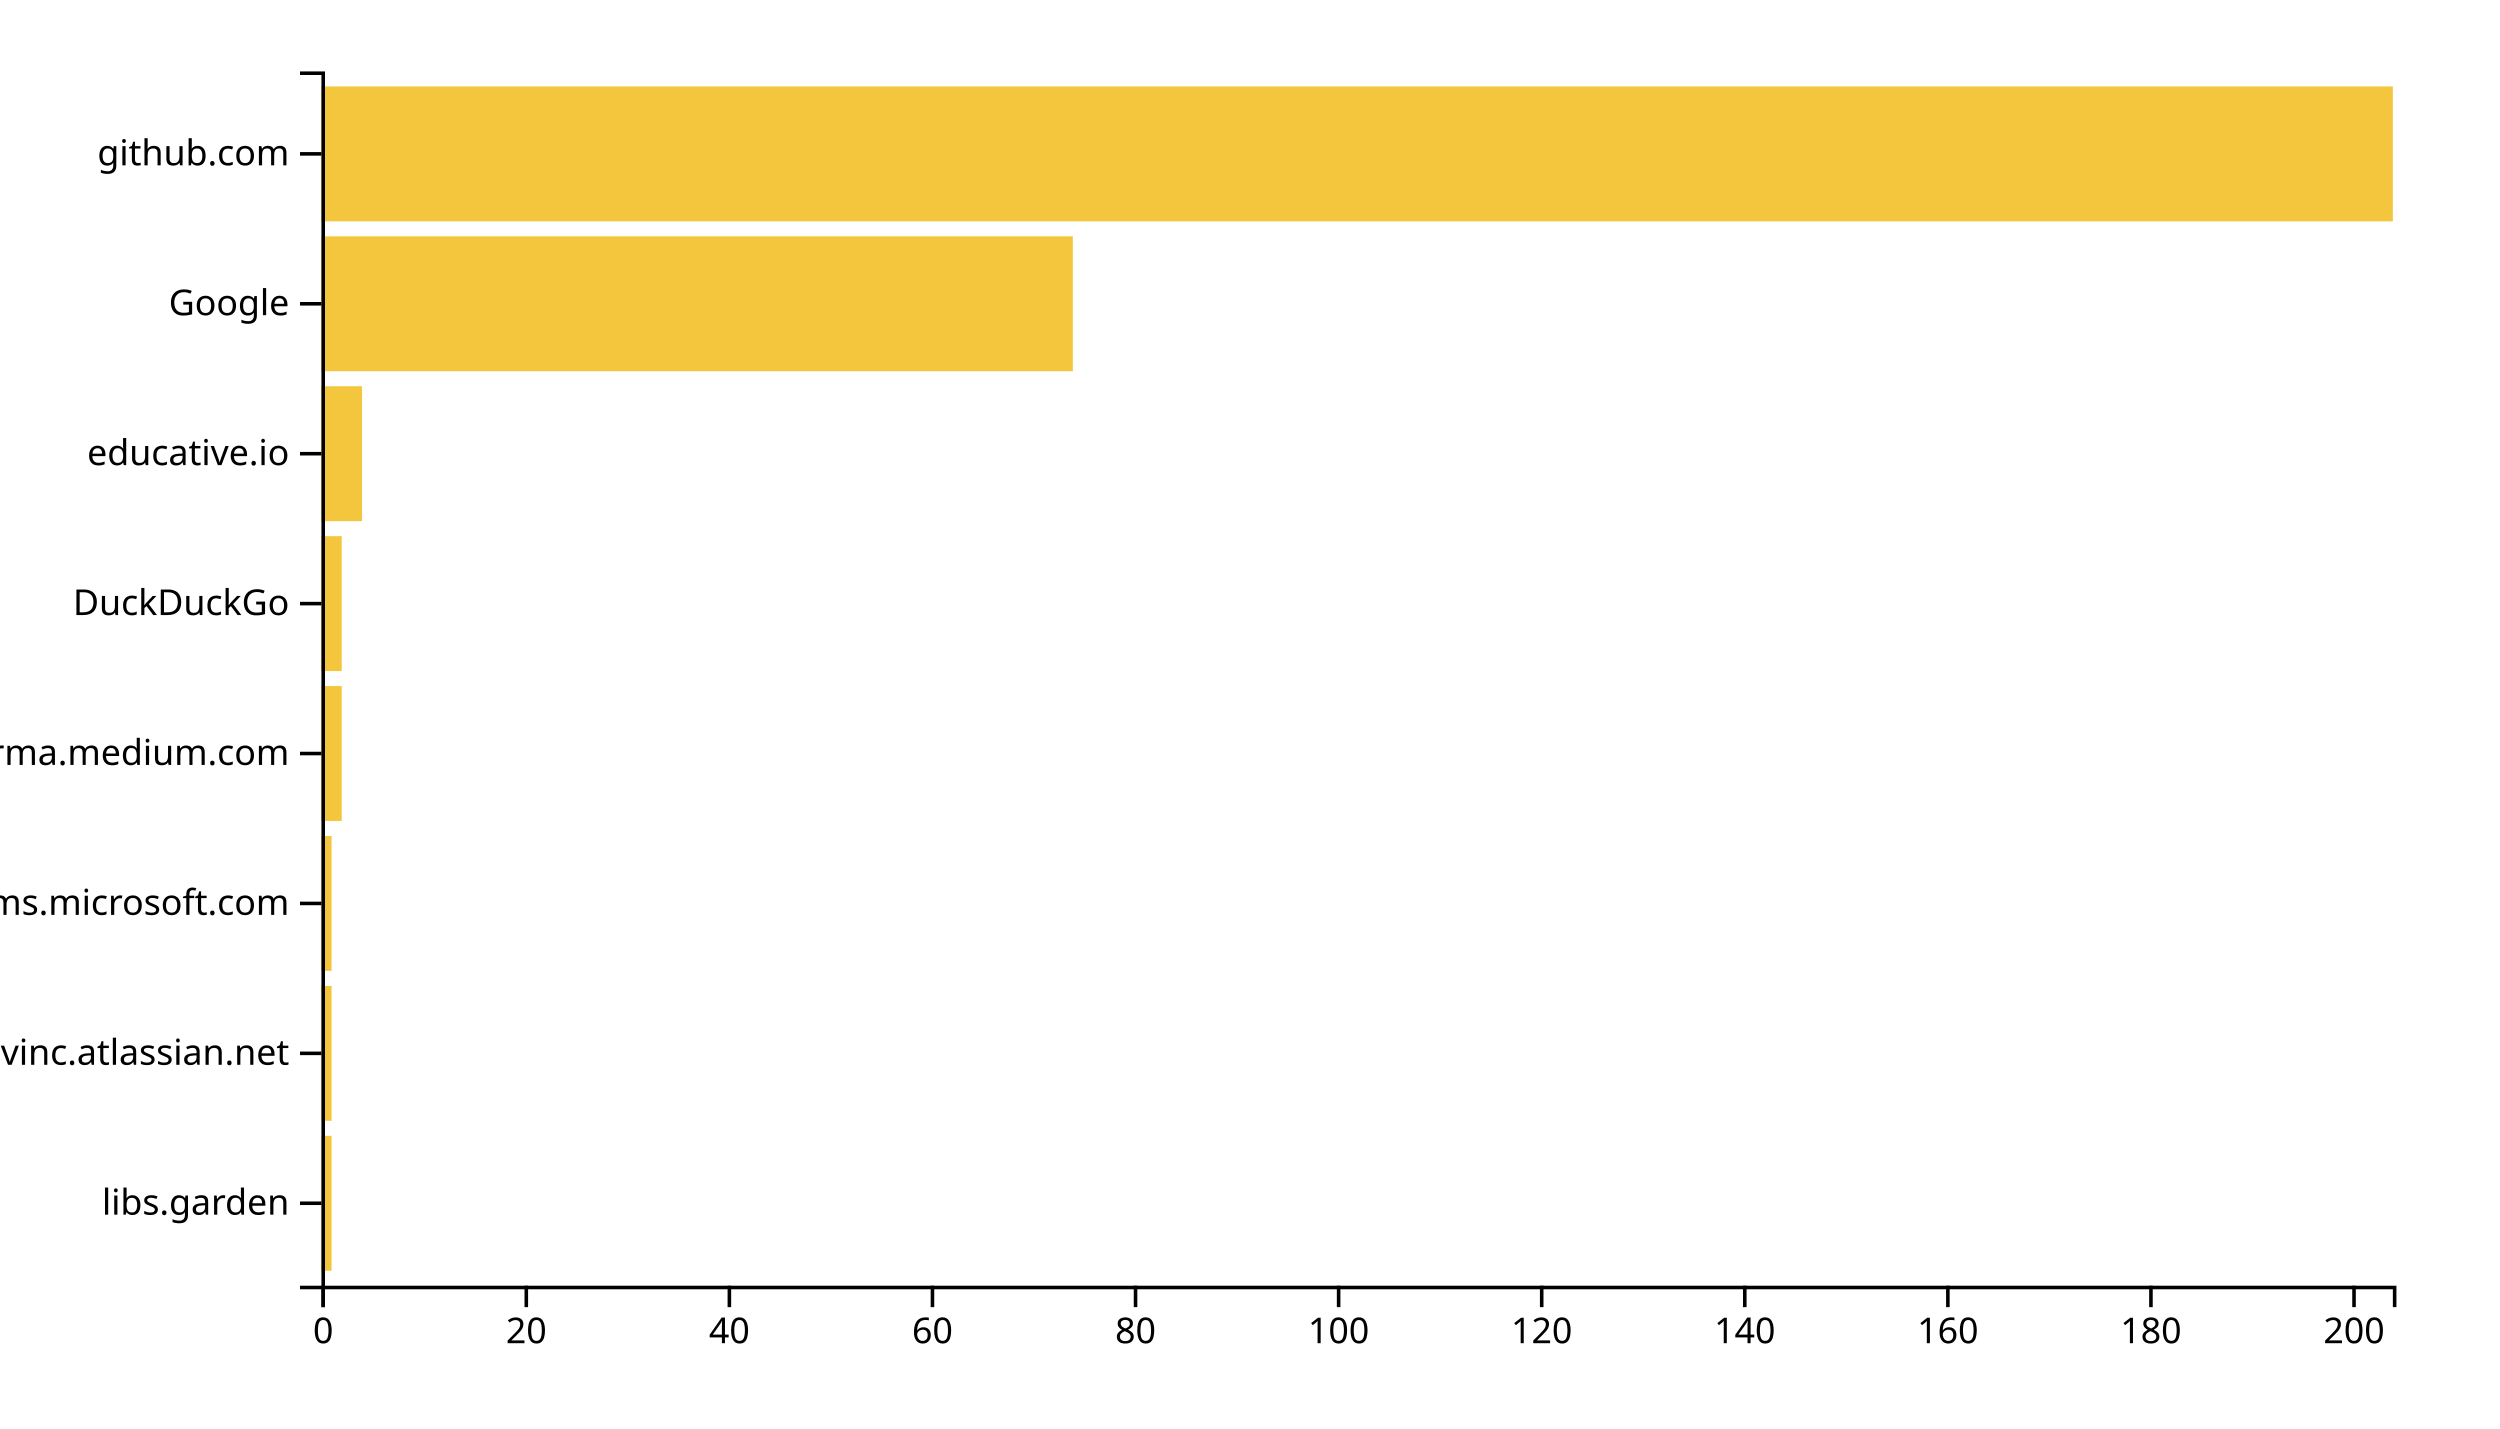
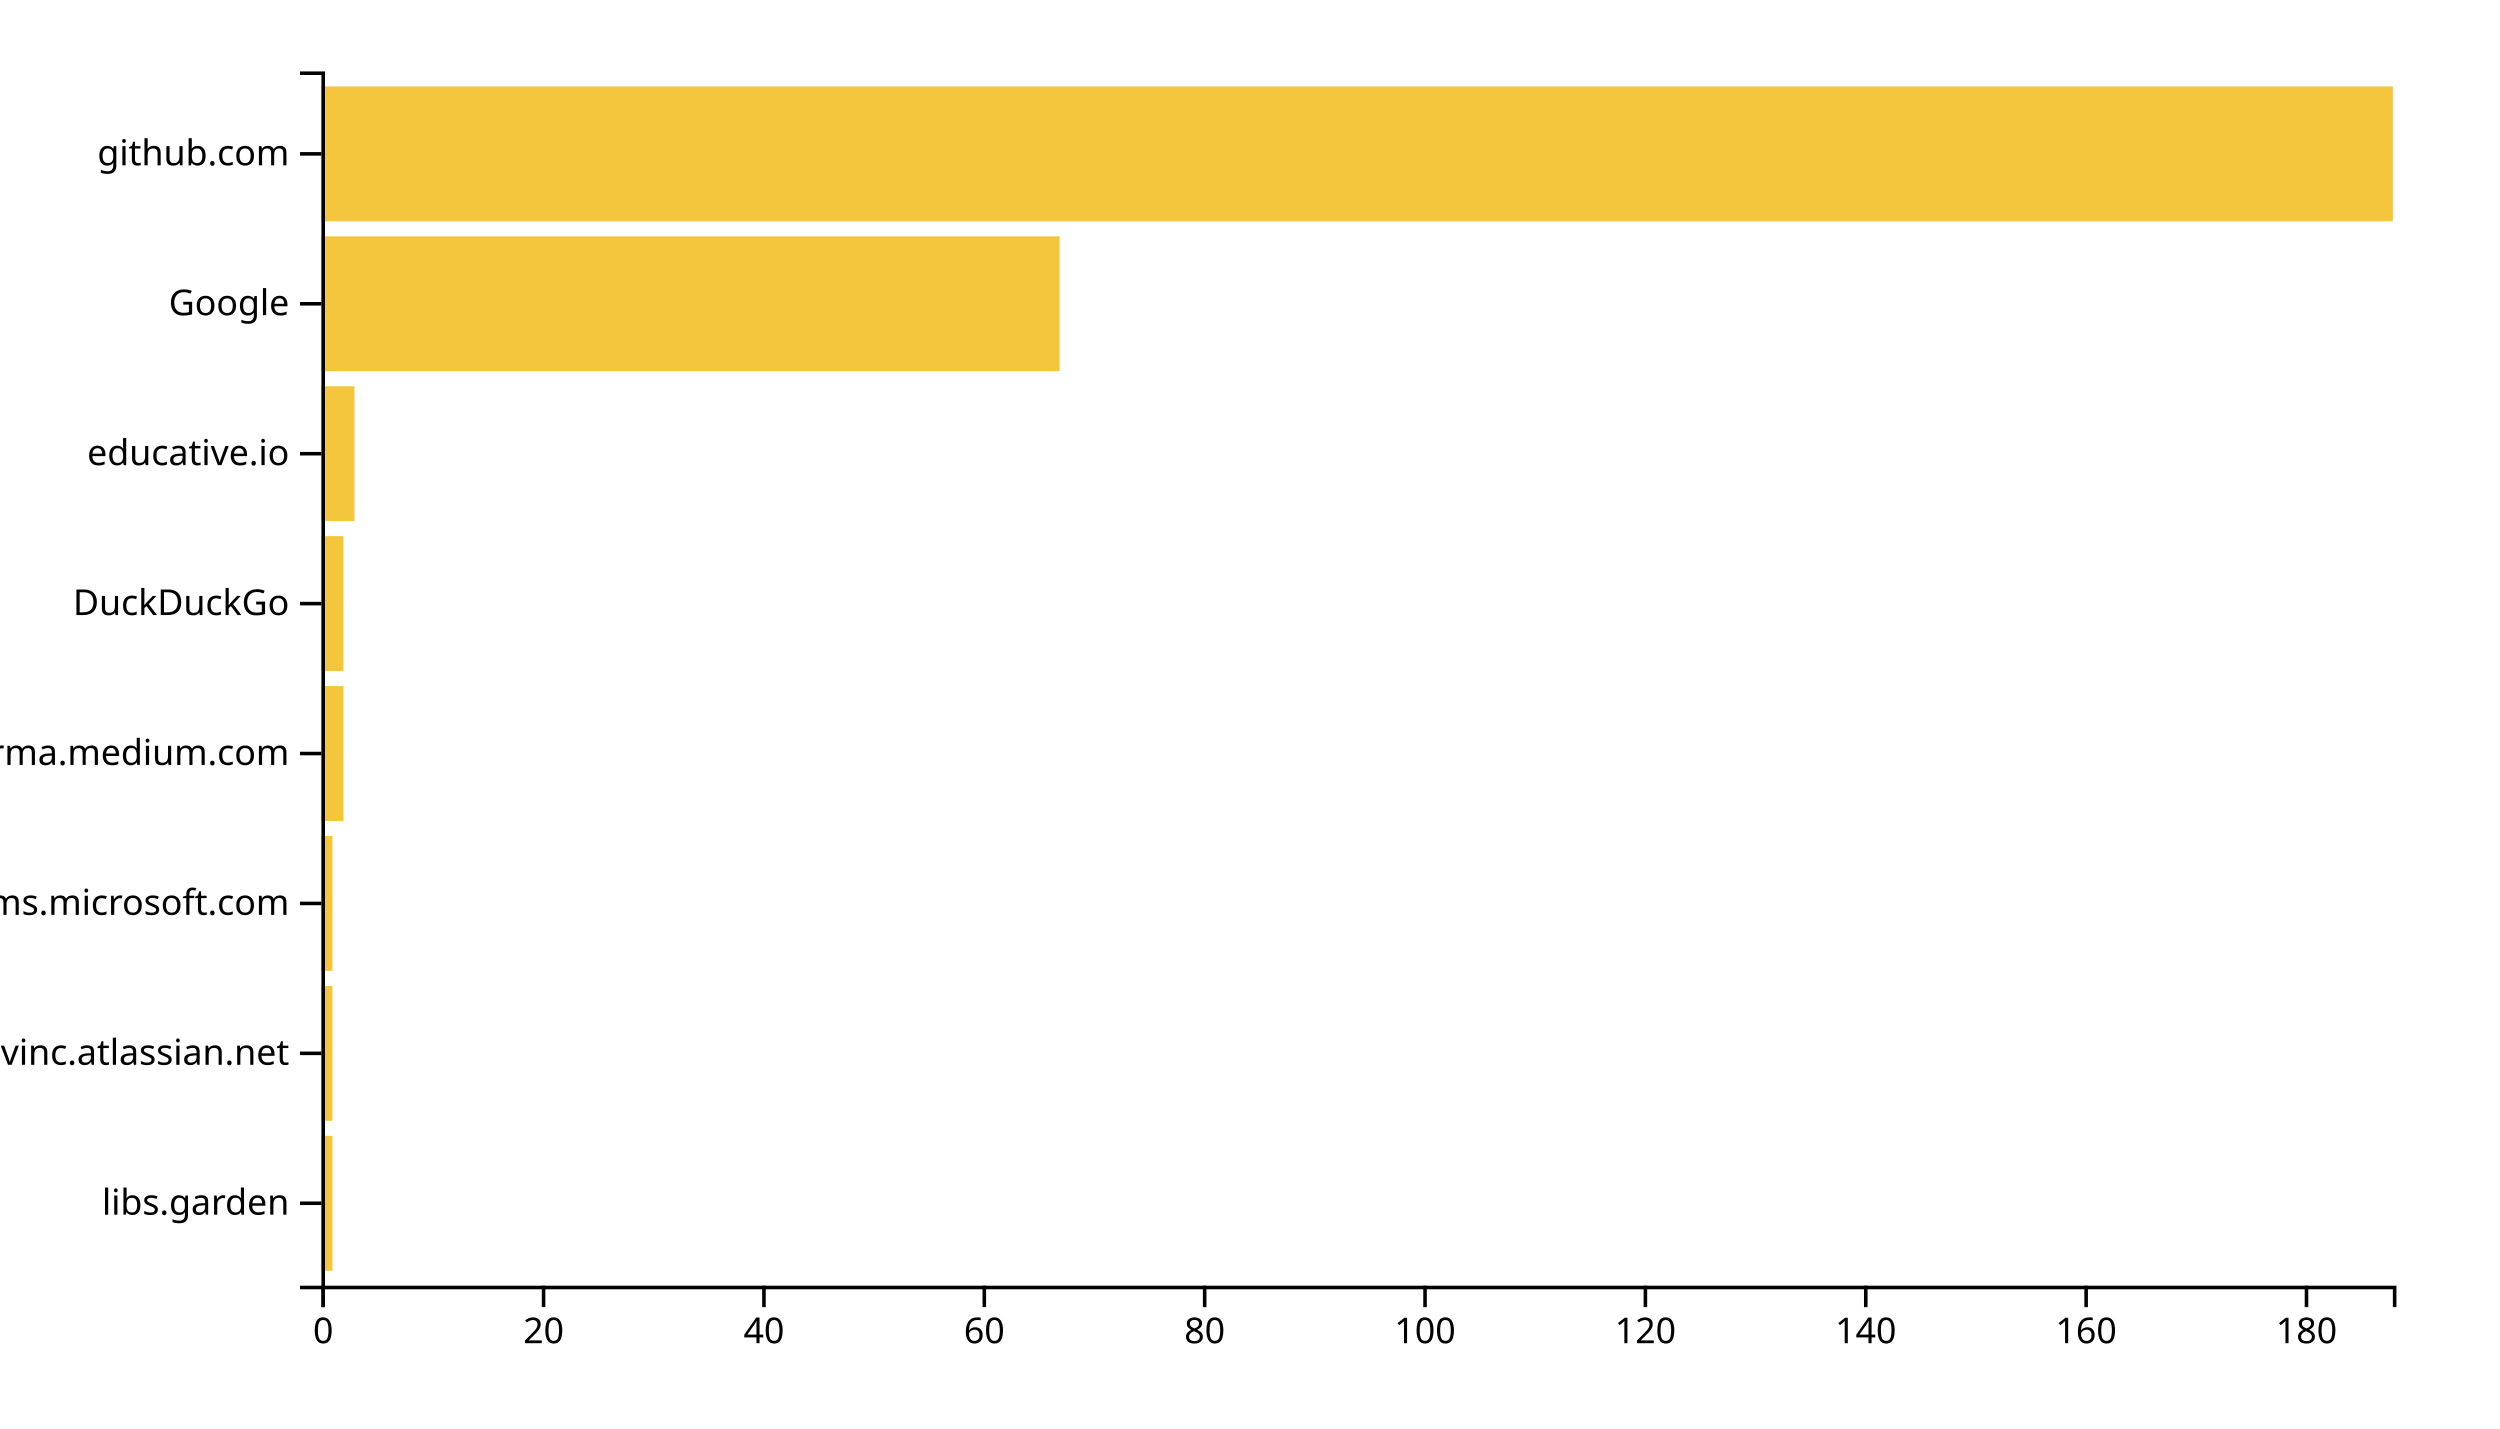
<svg xmlns="http://www.w3.org/2000/svg" width="700" height="400">
  <g transform="translate(90,20)">
-     <rect class="bar" width="2.843" y="298.025" height="37.778" style="fill: #f4c63d; text-anchor: end;" />
-     <rect class="bar" width="2.843" y="256.049" height="37.778" style="fill: #f4c63d; text-anchor: end;" />
-     <rect class="bar" width="2.843" y="214.074" height="37.778" style="fill: #f4c63d; text-anchor: end;" />
-     <rect class="bar" width="5.686" y="172.099" height="37.778" style="fill: #f4c63d; text-anchor: end;" />
-     <rect class="bar" width="5.686" y="130.123" height="37.778" style="fill: #f4c63d; text-anchor: end;" />
-     <rect class="bar" width="11.373" y="88.148" height="37.778" style="fill: #f4c63d; text-anchor: end;" />
-     <rect class="bar" width="210.392" y="46.173" height="37.778" style="fill: #f4c63d; text-anchor: end;" />
+     <rect class="bar" width="3.085" y="298.025" height="37.778" style="fill: #f4c63d; text-anchor: end;" />
+     <rect class="bar" width="3.085" y="256.049" height="37.778" style="fill: #f4c63d; text-anchor: end;" />
+     <rect class="bar" width="3.085" y="214.074" height="37.778" style="fill: #f4c63d; text-anchor: end;" />
+     <rect class="bar" width="6.17" y="172.099" height="37.778" style="fill: #f4c63d; text-anchor: end;" />
+     <rect class="bar" width="6.17" y="130.123" height="37.778" style="fill: #f4c63d; text-anchor: end;" />
+     <rect class="bar" width="9.255" y="88.148" height="37.778" style="fill: #f4c63d; text-anchor: end;" />
+     <rect class="bar" width="206.702" y="46.173" height="37.778" style="fill: #f4c63d; text-anchor: end;" />
    <rect class="bar" width="580" y="4.198" height="37.778" style="fill: #f4c63d; text-anchor: end;" />
    <g transform="translate(0,340)" fill="none" font-size="10" font-family="sans-serif" text-anchor="middle">
      <path class="domain" stroke="currentColor" d="M0.5,6V0.5H580.5V6" />
      <g class="tick" opacity="1" transform="translate(0.5,0)">
        <line stroke="currentColor" y2="6" />
        <text fill="currentColor" y="9" dy="0.71em">0</text>
      </g>
-       <g class="tick" opacity="1" transform="translate(57.36275,0)">
+       <g class="tick" opacity="1" transform="translate(62.20213,0)">
        <line stroke="currentColor" y2="6" />
        <text fill="currentColor" y="9" dy="0.71em">20</text>
      </g>
-       <g class="tick" opacity="1" transform="translate(114.2255,0)">
+       <g class="tick" opacity="1" transform="translate(123.9043,0)">
        <line stroke="currentColor" y2="6" />
        <text fill="currentColor" y="9" dy="0.71em">40</text>
      </g>
-       <g class="tick" opacity="1" transform="translate(171.0882,0)">
+       <g class="tick" opacity="1" transform="translate(185.6064,0)">
        <line stroke="currentColor" y2="6" />
        <text fill="currentColor" y="9" dy="0.71em">60</text>
      </g>
-       <g class="tick" opacity="1" transform="translate(227.951,0)">
+       <g class="tick" opacity="1" transform="translate(247.3085,0)">
        <line stroke="currentColor" y2="6" />
        <text fill="currentColor" y="9" dy="0.71em">80</text>
      </g>
-       <g class="tick" opacity="1" transform="translate(284.8137,0)">
+       <g class="tick" opacity="1" transform="translate(309.0106,0)">
        <line stroke="currentColor" y2="6" />
        <text fill="currentColor" y="9" dy="0.71em">100</text>
      </g>
-       <g class="tick" opacity="1" transform="translate(341.6765,0)">
+       <g class="tick" opacity="1" transform="translate(370.7128,0)">
        <line stroke="currentColor" y2="6" />
        <text fill="currentColor" y="9" dy="0.71em">120</text>
      </g>
-       <g class="tick" opacity="1" transform="translate(398.5392,0)">
+       <g class="tick" opacity="1" transform="translate(432.4149,0)">
        <line stroke="currentColor" y2="6" />
        <text fill="currentColor" y="9" dy="0.71em">140</text>
      </g>
-       <g class="tick" opacity="1" transform="translate(455.402,0)">
+       <g class="tick" opacity="1" transform="translate(494.117,0)">
        <line stroke="currentColor" y2="6" />
        <text fill="currentColor" y="9" dy="0.71em">160</text>
      </g>
-       <g class="tick" opacity="1" transform="translate(512.2647,0)">
+       <g class="tick" opacity="1" transform="translate(555.8191,0)">
        <line stroke="currentColor" y2="6" />
        <text fill="currentColor" y="9" dy="0.71em">180</text>
-       </g>
-       <g class="tick" opacity="1" transform="translate(569.1275,0)">
-         <line stroke="currentColor" y2="6" />
-         <text fill="currentColor" y="9" dy="0.71em">200</text>
      </g>
    </g>
    <g fill="none" font-size="10" font-family="sans-serif" text-anchor="end">
      <path class="domain" stroke="currentColor" d="M-6,340.5H0.5V0.5H-6" />
      <g class="tick" opacity="1" transform="translate(0,316.9136)">
        <line stroke="currentColor" x2="-6" />
        <text fill="currentColor" x="-9" dy="0.32em">libs.garden</text>
      </g>
      <g class="tick" opacity="1" transform="translate(0,274.9383)">
        <line stroke="currentColor" x2="-6" />
        <text fill="currentColor" x="-9" dy="0.32em">opengovinc.atlassian.net</text>
      </g>
      <g class="tick" opacity="1" transform="translate(0,232.963)">
        <line stroke="currentColor" x2="-6" />
        <text fill="currentColor" x="-9" dy="0.32em">teams.microsoft.com</text>
      </g>
      <g class="tick" opacity="1" transform="translate(0,190.9877)">
        <line stroke="currentColor" x2="-6" />
        <text fill="currentColor" x="-9" dy="0.32em">xgirma.medium.com</text>
      </g>
      <g class="tick" opacity="1" transform="translate(0,149.0123)">
        <line stroke="currentColor" x2="-6" />
        <text fill="currentColor" x="-9" dy="0.32em">DuckDuckGo</text>
      </g>
      <g class="tick" opacity="1" transform="translate(0,107.037)">
        <line stroke="currentColor" x2="-6" />
        <text fill="currentColor" x="-9" dy="0.32em">educative.io</text>
      </g>
      <g class="tick" opacity="1" transform="translate(0,65.06173)">
        <line stroke="currentColor" x2="-6" />
        <text fill="currentColor" x="-9" dy="0.32em">Google</text>
      </g>
      <g class="tick" opacity="1" transform="translate(0,23.08642)">
        <line stroke="currentColor" x2="-6" />
        <text fill="currentColor" x="-9" dy="0.32em">github.com</text>
      </g>
    </g>
  </g>
</svg>
